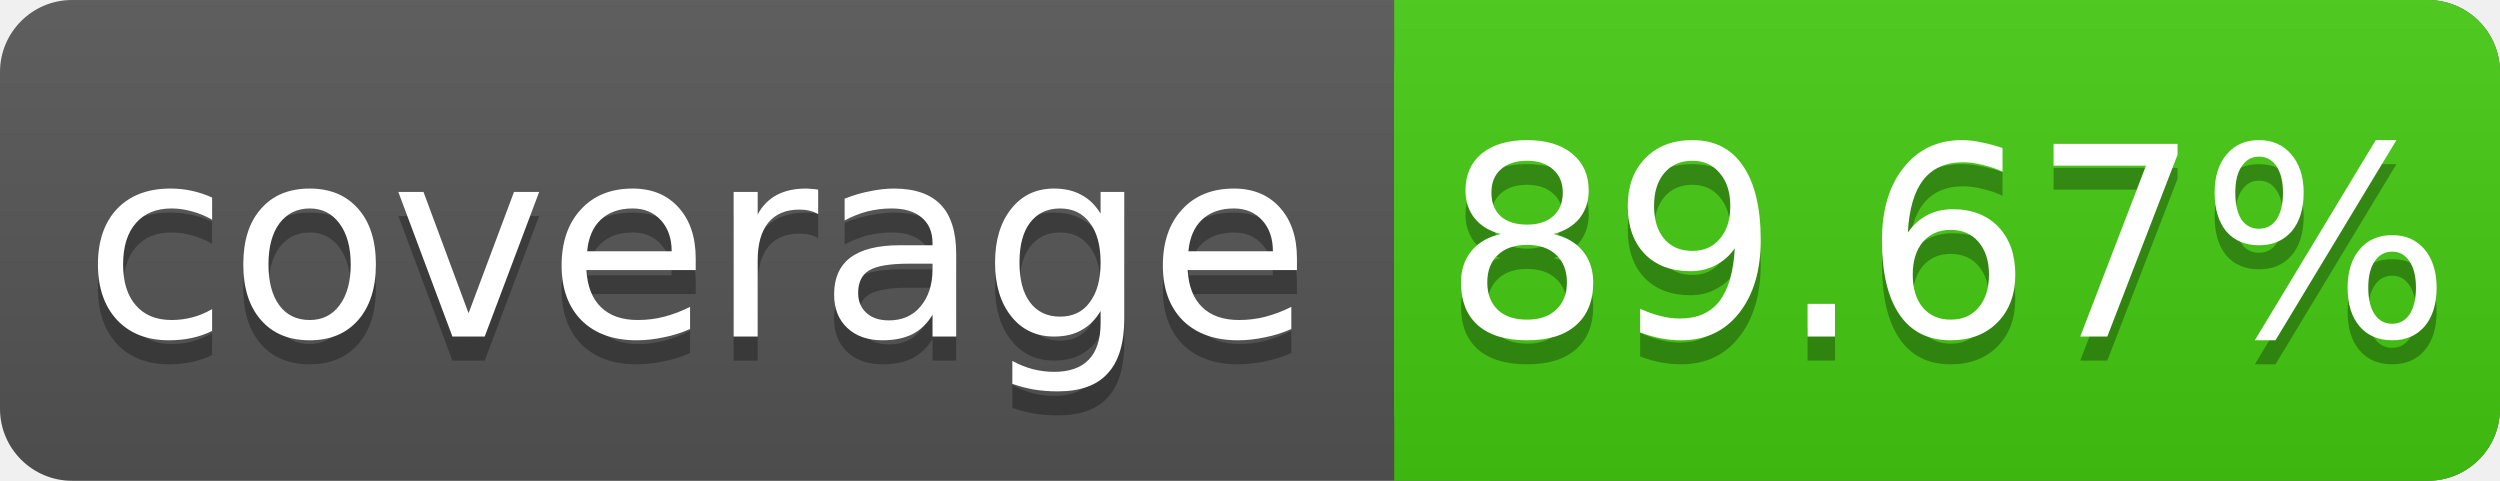
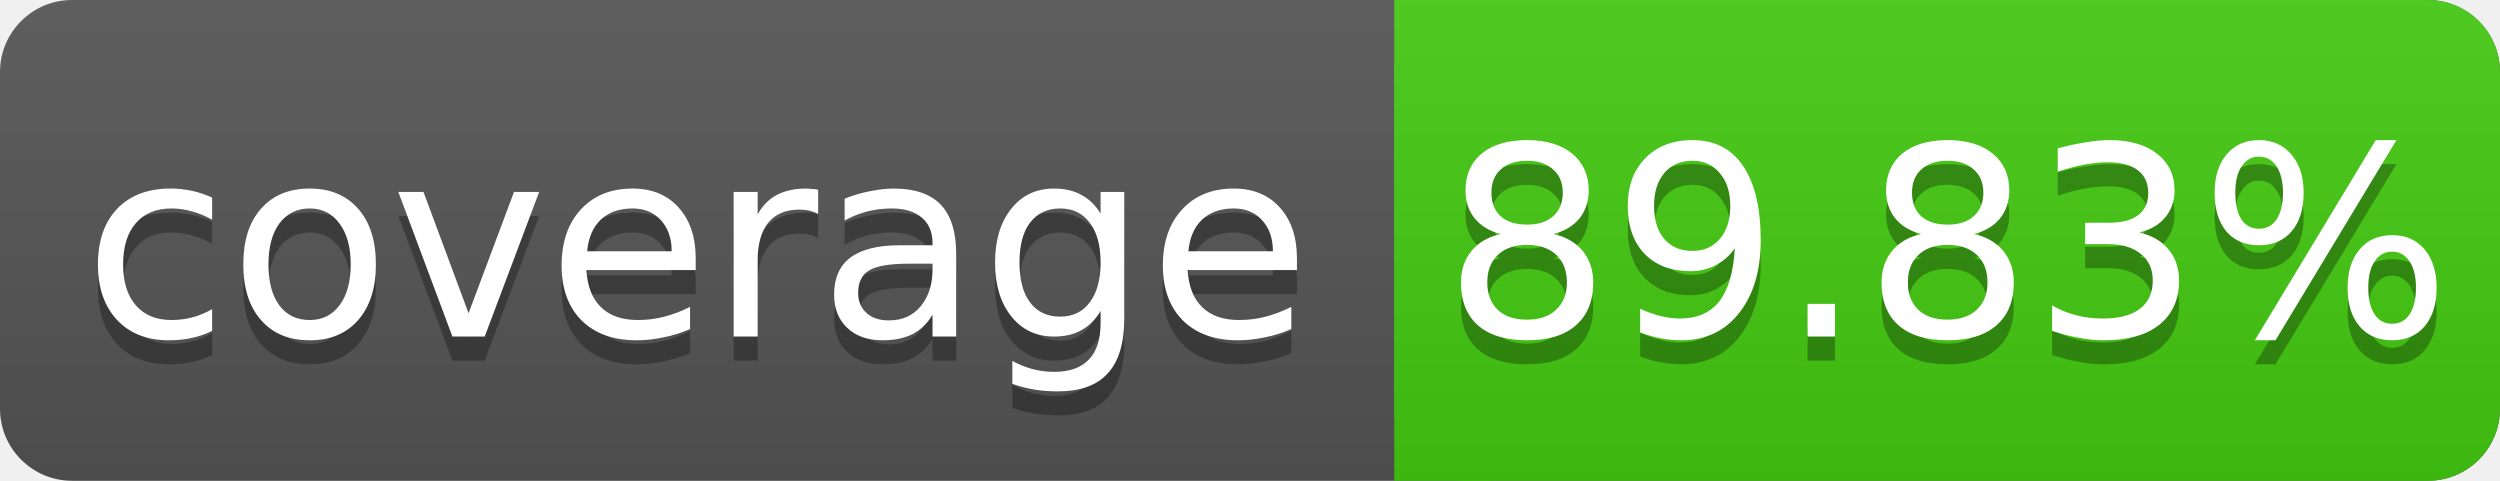
<svg xmlns="http://www.w3.org/2000/svg" width="104" height="20">
  <linearGradient id="s" x2="0" y2="100%">
    <stop offset="0" stop-color="#bbb" stop-opacity=".1" />
    <stop offset="1" stop-opacity=".1" />
  </linearGradient>
  <rect rx="3" width="104" height="20" fill="#555" />
  <rect rx="3" x="58" width="46" height="20" fill="#4c1" />
  <rect x="58" width="4" height="20" fill="#4c1" />
  <rect rx="3" width="104" height="20" fill="url(#s)" />
  <g fill="#fff" text-anchor="middle" font-family="DejaVu Sans,Verdana,Geneva,sans-serif" font-size="11">
    <text x="29" y="15" fill="#010101" fill-opacity=".3">coverage</text>
    <text x="29" y="14">coverage</text>
-     <text x="81" y="15" fill="#010101" fill-opacity=".3">89.67%</text>
-     <text x="81" y="14">89.67%</text>
+     <text x="81" y="15" fill="#010101" fill-opacity=".3">89.83%</text>
+     <text x="81" y="14">89.83%</text>
  </g>
</svg>
